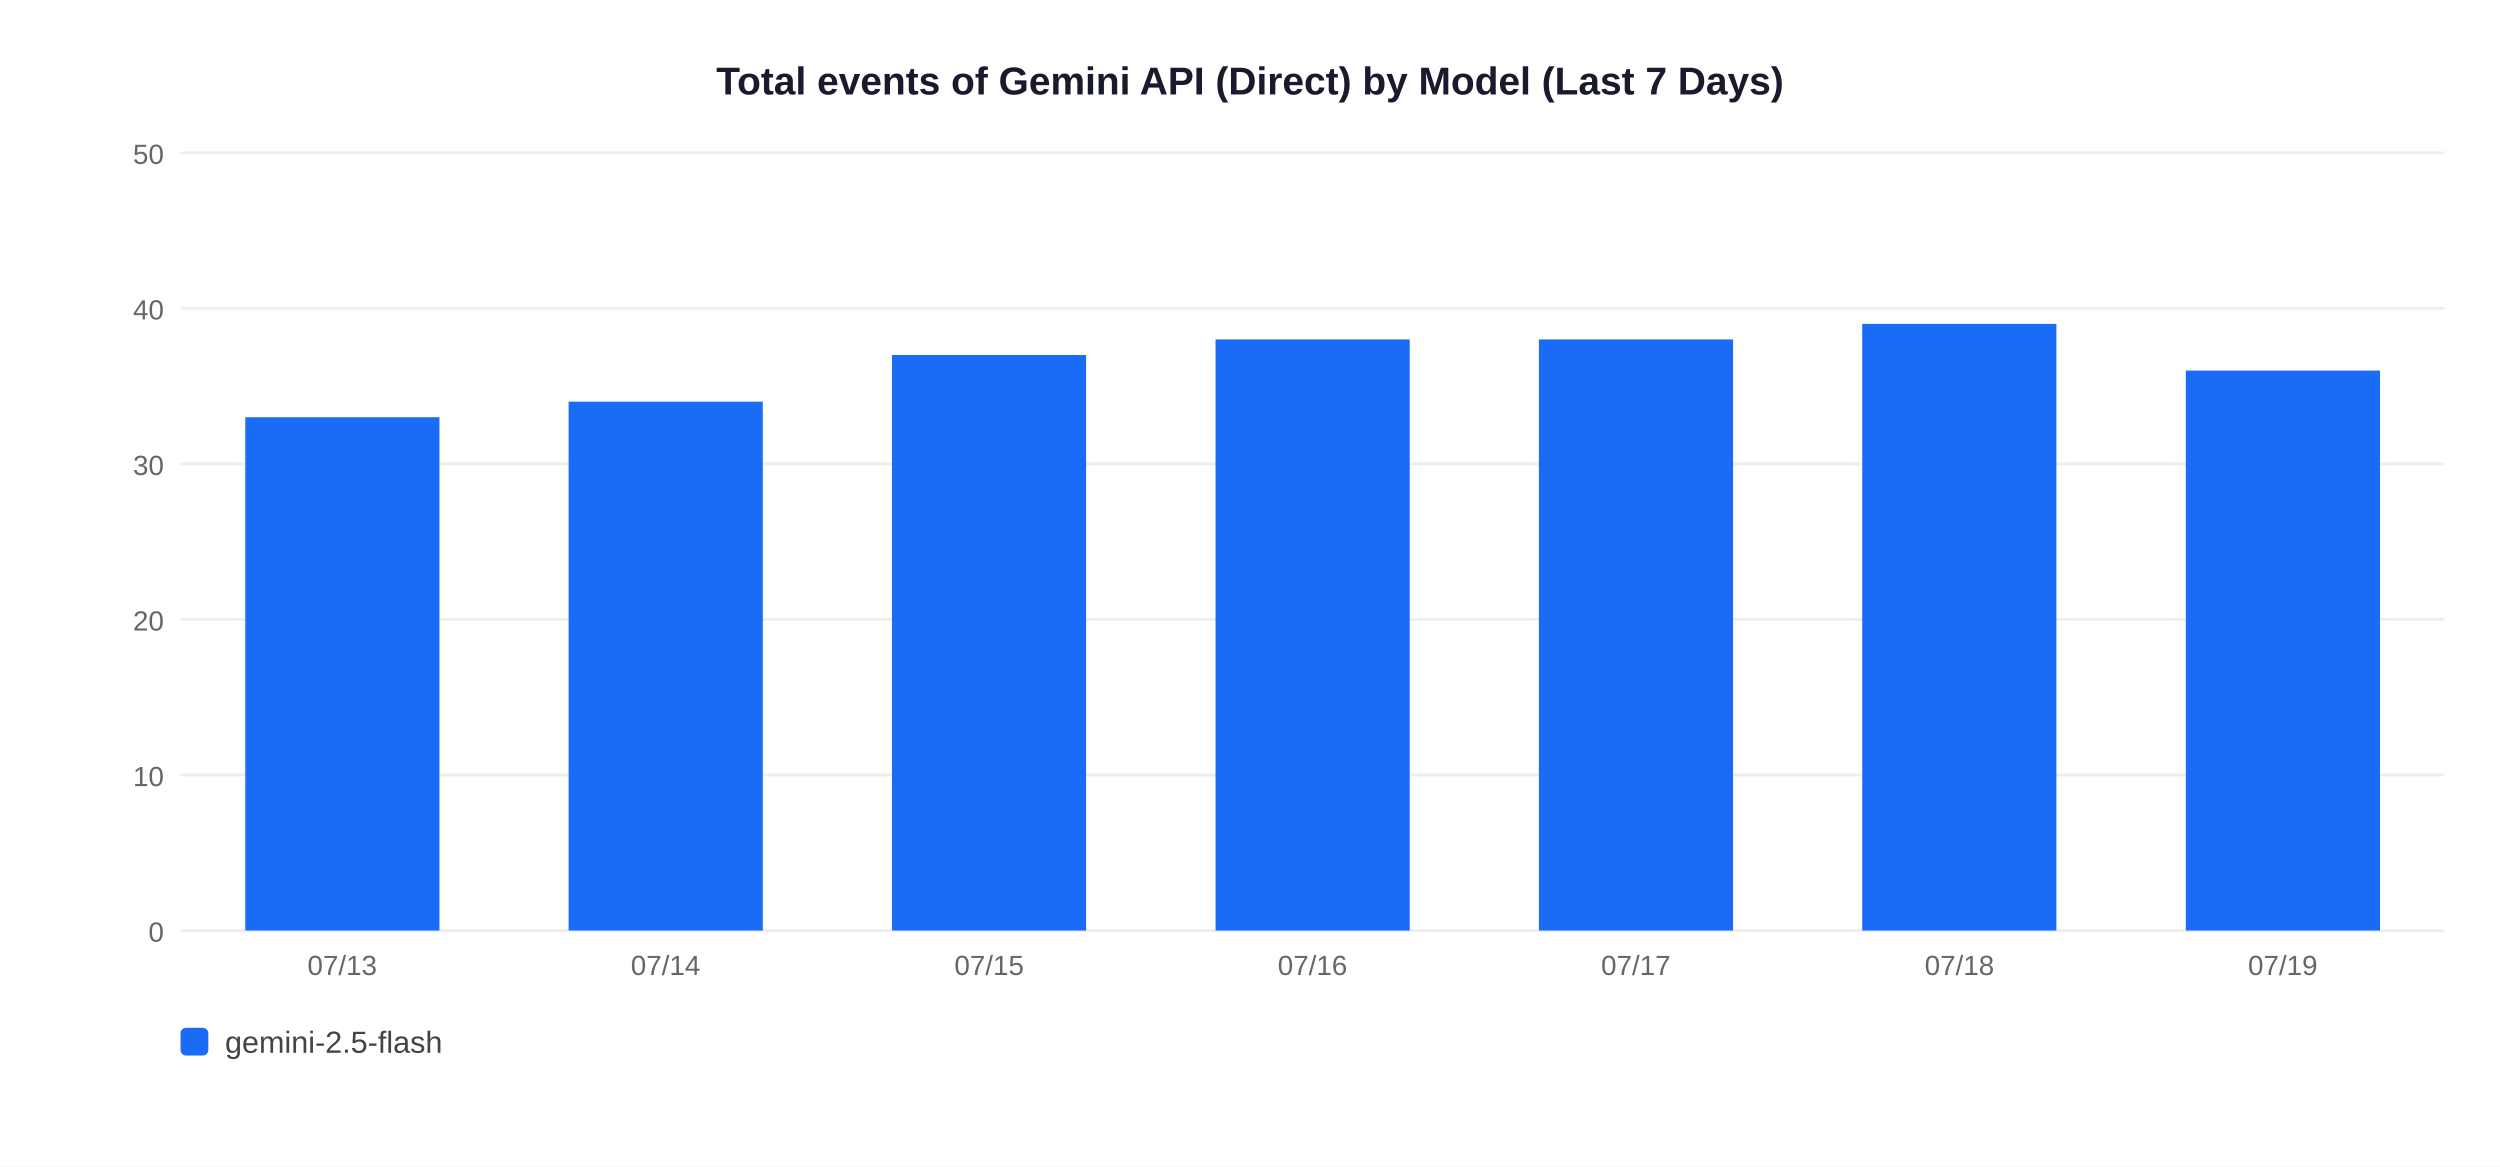
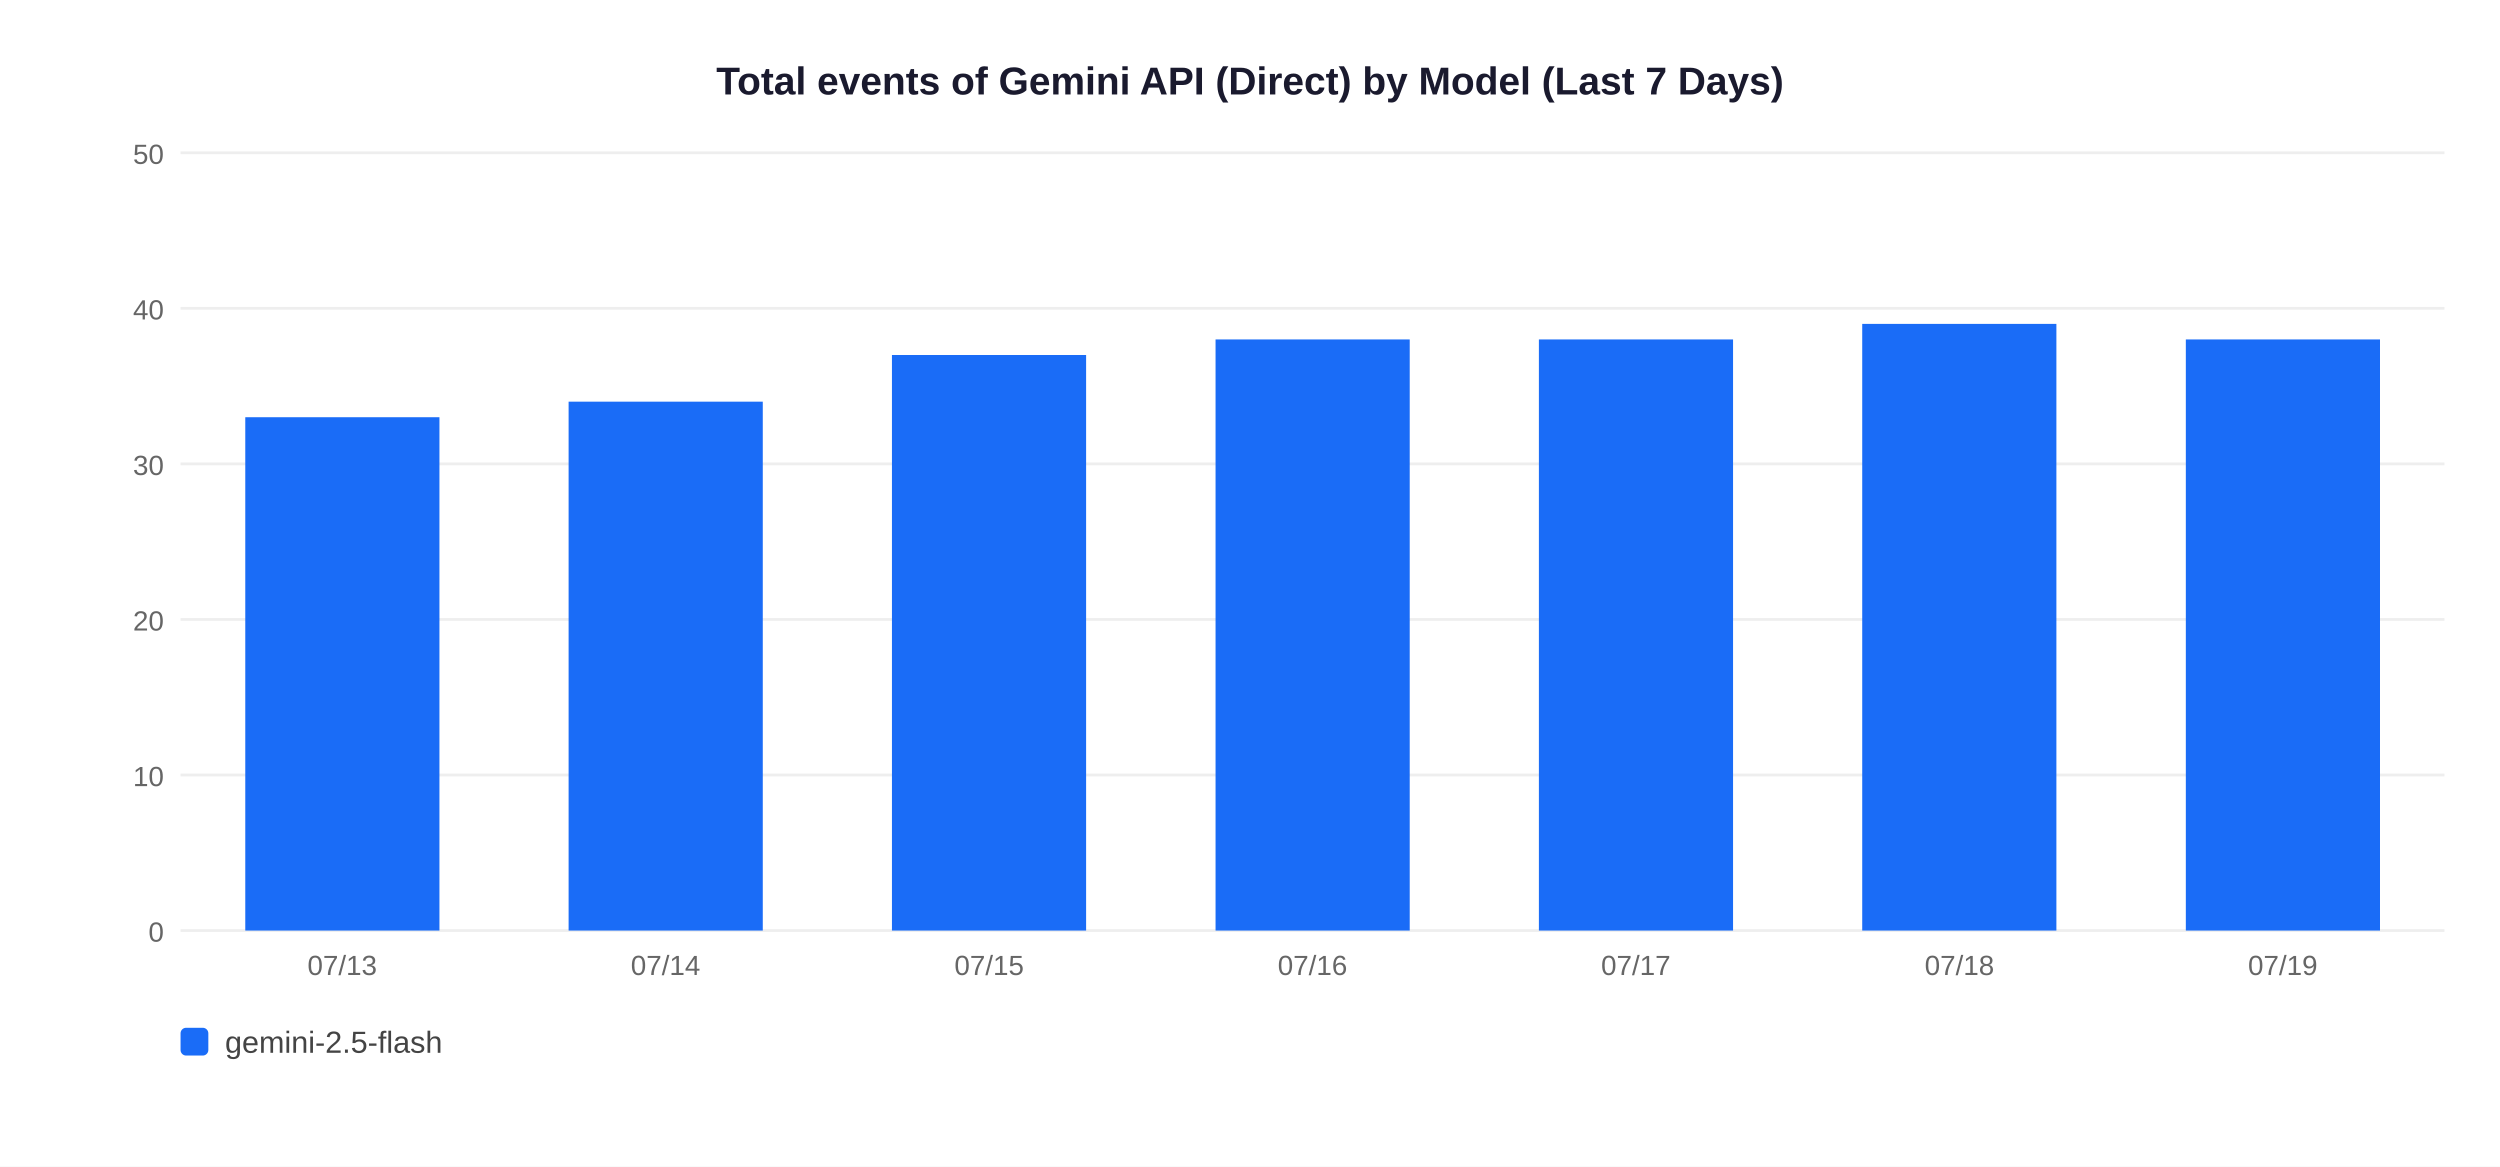
<svg xmlns="http://www.w3.org/2000/svg" width="900" height="420">
  <rect width="900" height="420" fill="white" />
  <text x="450" y="34" text-anchor="middle" font-size="14" font-weight="bold" font-family="Arial,sans-serif" fill="#1a1a2e">Total events of Gemini API (Direct) by Model (Last 7 Days)</text>
  <line x1="65" y1="335" x2="880" y2="335" stroke="#EEEEEE" stroke-width="1" />
  <text x="59" y="339" text-anchor="end" font-size="10" font-family="Arial,sans-serif" fill="#666">0</text>
  <line x1="65" y1="279" x2="880" y2="279" stroke="#EEEEEE" stroke-width="1" />
  <text x="59" y="283" text-anchor="end" font-size="10" font-family="Arial,sans-serif" fill="#666">10</text>
  <line x1="65" y1="223" x2="880" y2="223" stroke="#EEEEEE" stroke-width="1" />
  <text x="59" y="227" text-anchor="end" font-size="10" font-family="Arial,sans-serif" fill="#666">20</text>
  <line x1="65" y1="167" x2="880" y2="167" stroke="#EEEEEE" stroke-width="1" />
  <text x="59" y="171" text-anchor="end" font-size="10" font-family="Arial,sans-serif" fill="#666">30</text>
  <line x1="65" y1="111" x2="880" y2="111" stroke="#EEEEEE" stroke-width="1" />
  <text x="59" y="115" text-anchor="end" font-size="10" font-family="Arial,sans-serif" fill="#666">40</text>
  <line x1="65" y1="55" x2="880" y2="55" stroke="#EEEEEE" stroke-width="1" />
  <text x="59" y="59" text-anchor="end" font-size="10" font-family="Arial,sans-serif" fill="#666">50</text>
  <rect x="88.3" y="150.2" width="69.9" height="184.8" fill="#1A6CF7" />
  <text x="123.2" y="351" text-anchor="middle" font-size="10" font-family="Arial,sans-serif" fill="#666">07/13</text>
  <rect x="204.7" y="144.6" width="69.9" height="190.4" fill="#1A6CF7" />
  <text x="239.6" y="351" text-anchor="middle" font-size="10" font-family="Arial,sans-serif" fill="#666">07/14</text>
  <rect x="321.1" y="127.8" width="69.9" height="207.2" fill="#1A6CF7" />
  <text x="356.1" y="351" text-anchor="middle" font-size="10" font-family="Arial,sans-serif" fill="#666">07/15</text>
  <rect x="437.6" y="122.2" width="69.9" height="212.8" fill="#1A6CF7" />
  <text x="472.5" y="351" text-anchor="middle" font-size="10" font-family="Arial,sans-serif" fill="#666">07/16</text>
  <rect x="554.0" y="122.2" width="69.9" height="212.8" fill="#1A6CF7" />
  <text x="588.9" y="351" text-anchor="middle" font-size="10" font-family="Arial,sans-serif" fill="#666">07/17</text>
  <rect x="670.4" y="116.6" width="69.9" height="218.4" fill="#1A6CF7" />
  <text x="705.4" y="351" text-anchor="middle" font-size="10" font-family="Arial,sans-serif" fill="#666">07/18</text>
-   <rect x="786.9" y="133.4" width="69.9" height="201.6" fill="#1A6CF7" />
+   <rect x="786.9" y="122.2" width="69.9" height="212.8" fill="#1A6CF7" />
  <text x="821.8" y="351" text-anchor="middle" font-size="10" font-family="Arial,sans-serif" fill="#666">07/19</text>
  <rect x="65" y="370" width="10" height="10" rx="2" fill="#1A6CF7" />
  <text x="81" y="379" font-size="11" font-family="Arial,sans-serif" fill="#444">gemini-2.5-flash</text>
</svg>
